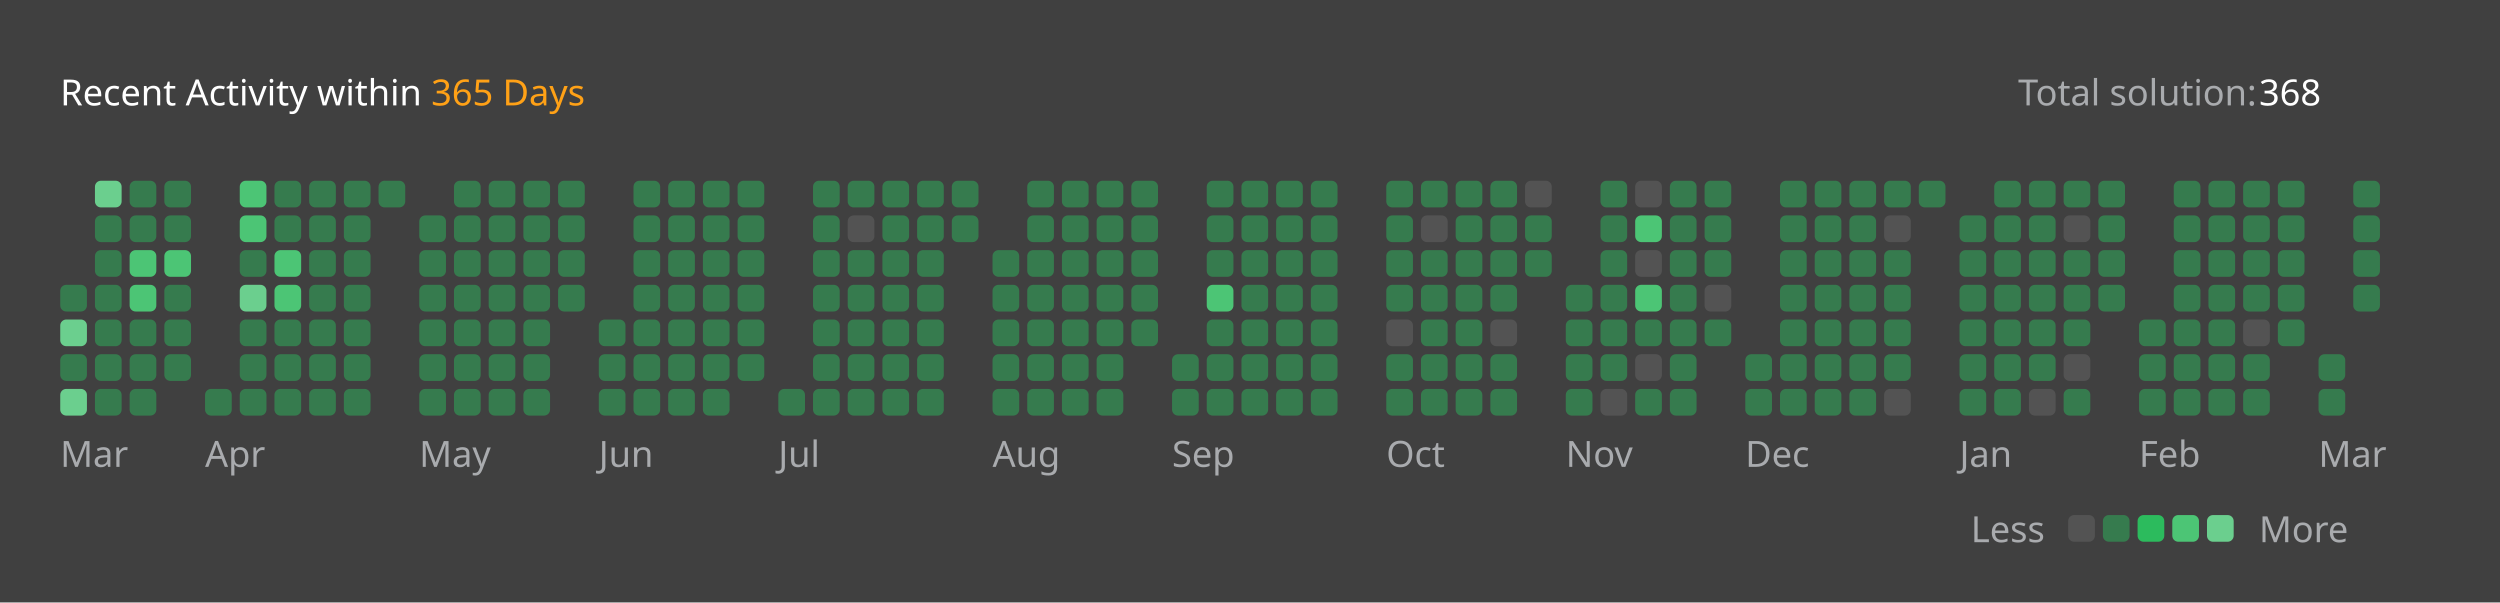
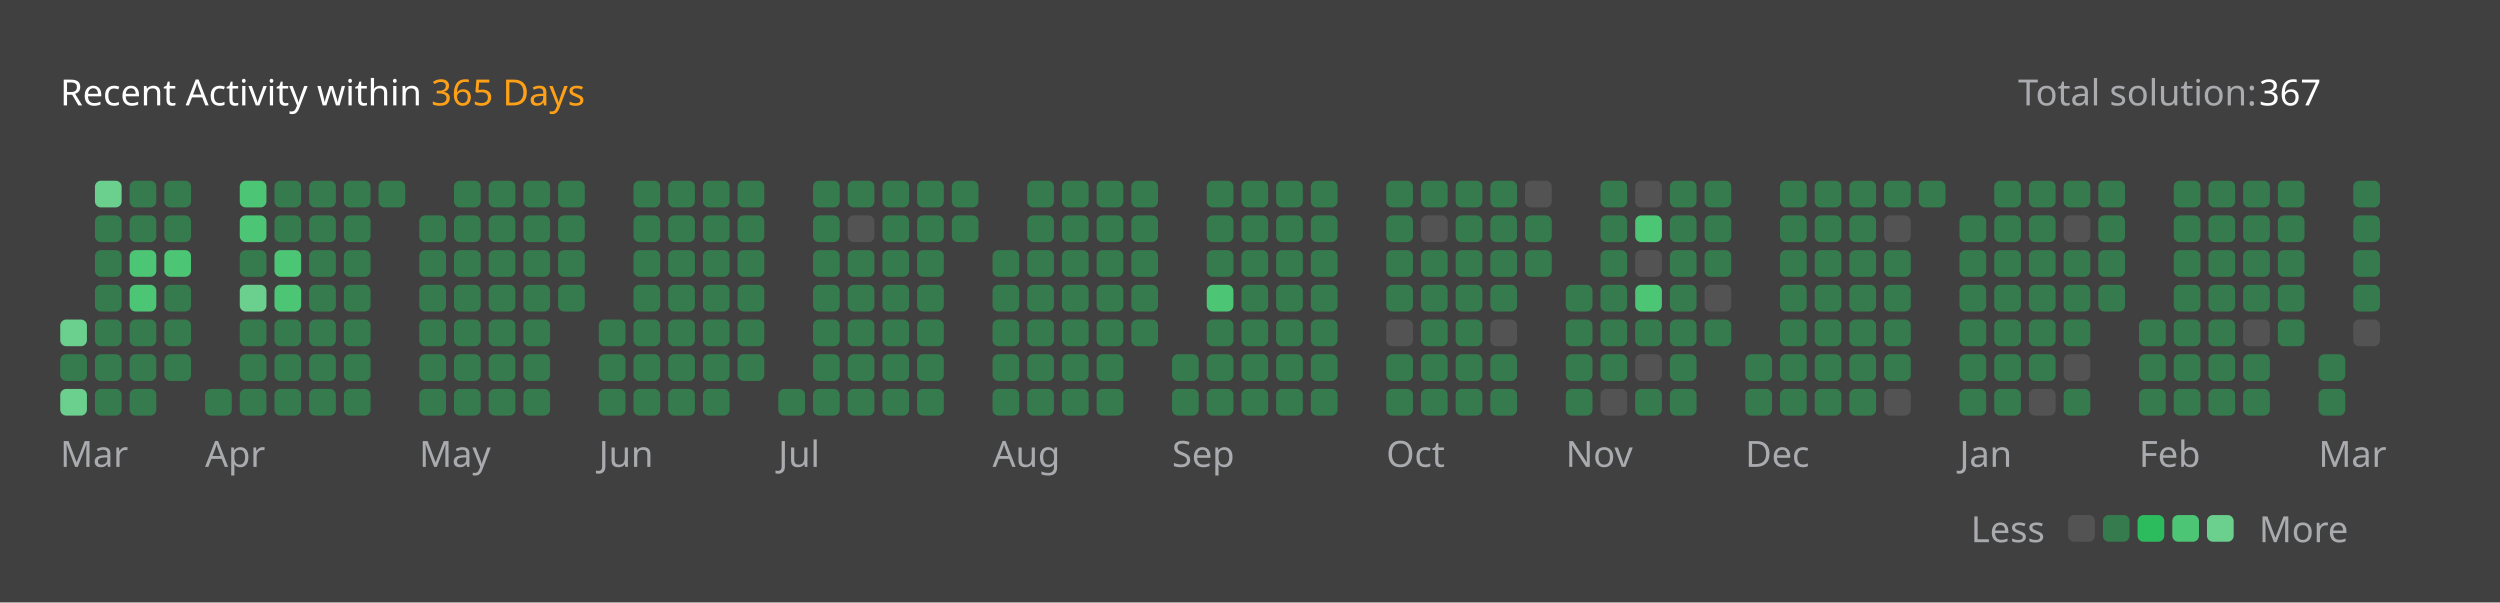
<svg xmlns="http://www.w3.org/2000/svg" version="1.1" height="200" width="830" viewBox="0 0 830 200">
  <style>*{font-family: "Segoe UI", Tahoma, Geneva, Verdana, sans-serif;}</style>
  <style>.title{font-weight: 500;font-size: 1rem;}</style>
  <style>.rotate-90{transform: rotate(-90deg);transform-origin: center;transform-box: fill-box;}</style>
  <style>.state{font-size: .75rem;}</style>
  <style>.light{color: #ffffff;fill: #ffffff;}</style>
  <style>.light-gray{color: #eff2f699;fill: #eff2f699;}</style>
  <style>.dark-gray{color: #ebebf54d;fill: #ebebf54d;}</style>
  <style>.gray{color: #747474;fill: #747474;}</style>
  <style>.orange{color: #ffa116;fill: #ffa116;}</style>
  <style>.background{color: #404040;fill: #404040;}</style>
  <style>.level-1-block{fill: #ffffff1a;}</style>
  <style>.level-2-block{fill: #2cb55d80;}</style>
  <style>.level-3-block{fill: #2cbb5dff;}</style>
  <style>.level-4-block{fill: #4cc575ff;}</style>
  <style>.level-5-block{fill: #6bcf8eff;}</style>
  <rect fill="#404040" x="0" y="0" width="830" height="200" rx="0.5rem" />
  <g text-anchor="start" text-decoration="1" class="title">
    <text x="20" y="35">
      <tspan class="light">Recent Activity within</tspan>
      <tspan class="orange">365 Days</tspan>
    </text>
  </g>
  <g class="state">
    <text x="670" y="35" class="light-gray"> Total solution: </text>
-     <text x="750" y="35" class="light"> 368 </text>
+     <text x="750" y="35" class="light"> 367 </text>
    <text x="678.88" y="180" class="light-gray" text-anchor="end">Less</text>
    <rect x="686.64" y="171" width="8.86" height="8.86" rx="2" ry="2" class="level-1-block" />
    <rect x="698.16" y="171" width="8.86" height="8.86" rx="2" ry="2" class="level-2-block" />
    <rect x="709.68" y="171" width="8.86" height="8.86" rx="2" ry="2" class="level-3-block" />
    <rect x="721.2" y="171" width="8.86" height="8.86" rx="2" ry="2" class="level-4-block" />
    <rect x="732.72" y="171" width="8.86" height="8.86" rx="2" ry="2" class="level-5-block" />
    <text x="750" y="180" class="light-gray">More</text>
  </g>
  <g x="20" y="60">
    <g x="20" y="60">
      <g x="20.0" y="60">
-         <rect x="20.0" y="94.56" width="8.86" height="8.86" rx="2" ry="2" class="level-2-block" />
        <rect x="20.0" y="106.08" width="8.86" height="8.86" rx="2" ry="2" class="level-5-block" />
        <rect x="20.0" y="117.6" width="8.86" height="8.86" rx="2" ry="2" class="level-2-block" />
        <rect x="20.0" y="129.12" width="8.86" height="8.86" rx="2" ry="2" class="level-5-block" />
      </g>
      <g x="31.52" y="60">
        <rect x="31.52" y="60.0" width="8.86" height="8.86" rx="2" ry="2" class="level-5-block" />
        <rect x="31.52" y="71.52" width="8.86" height="8.86" rx="2" ry="2" class="level-2-block" />
        <rect x="31.52" y="83.04" width="8.86" height="8.86" rx="2" ry="2" class="level-2-block" />
        <rect x="31.52" y="94.56" width="8.86" height="8.86" rx="2" ry="2" class="level-2-block" />
        <rect x="31.52" y="106.08" width="8.86" height="8.86" rx="2" ry="2" class="level-2-block" />
        <rect x="31.52" y="117.6" width="8.86" height="8.86" rx="2" ry="2" class="level-2-block" />
        <rect x="31.52" y="129.12" width="8.86" height="8.86" rx="2" ry="2" class="level-2-block" />
      </g>
      <g x="43.04" y="60">
        <rect x="43.04" y="60.0" width="8.86" height="8.86" rx="2" ry="2" class="level-2-block" />
        <rect x="43.04" y="71.52" width="8.86" height="8.86" rx="2" ry="2" class="level-2-block" />
        <rect x="43.04" y="83.04" width="8.86" height="8.86" rx="2" ry="2" class="level-4-block" />
        <rect x="43.04" y="94.56" width="8.86" height="8.86" rx="2" ry="2" class="level-4-block" />
        <rect x="43.04" y="106.08" width="8.86" height="8.86" rx="2" ry="2" class="level-2-block" />
        <rect x="43.04" y="117.6" width="8.86" height="8.86" rx="2" ry="2" class="level-2-block" />
        <rect x="43.04" y="129.12" width="8.86" height="8.86" rx="2" ry="2" class="level-2-block" />
      </g>
      <g x="54.56" y="60">
        <rect x="54.56" y="60.0" width="8.86" height="8.86" rx="2" ry="2" class="level-2-block" />
        <rect x="54.56" y="71.52" width="8.86" height="8.86" rx="2" ry="2" class="level-2-block" />
        <rect x="54.56" y="83.04" width="8.86" height="8.86" rx="2" ry="2" class="level-4-block" />
        <rect x="54.56" y="94.56" width="8.86" height="8.86" rx="2" ry="2" class="level-2-block" />
        <rect x="54.56" y="106.08" width="8.86" height="8.86" rx="2" ry="2" class="level-2-block" />
        <rect x="54.56" y="117.6" width="8.86" height="8.86" rx="2" ry="2" class="level-2-block" />
      </g>
      <text x="20.0" y="155" class="light-gray state">Mar</text>
    </g>
  </g>
  <g x="68.08" y="60">
    <g x="68.08" y="60">
      <g x="68.08" y="60">
        <rect x="68.08" y="129.12" width="8.86" height="8.86" rx="2" ry="2" class="level-2-block" />
      </g>
      <g x="79.6" y="60">
        <rect x="79.6" y="60.0" width="8.86" height="8.86" rx="2" ry="2" class="level-4-block" />
        <rect x="79.6" y="71.52" width="8.86" height="8.86" rx="2" ry="2" class="level-4-block" />
        <rect x="79.6" y="83.04" width="8.86" height="8.86" rx="2" ry="2" class="level-2-block" />
        <rect x="79.6" y="94.56" width="8.86" height="8.86" rx="2" ry="2" class="level-5-block" />
        <rect x="79.6" y="106.08" width="8.86" height="8.86" rx="2" ry="2" class="level-2-block" />
        <rect x="79.6" y="117.6" width="8.86" height="8.86" rx="2" ry="2" class="level-2-block" />
        <rect x="79.6" y="129.12" width="8.86" height="8.86" rx="2" ry="2" class="level-2-block" />
      </g>
      <g x="91.12" y="60">
        <rect x="91.12" y="60.0" width="8.86" height="8.86" rx="2" ry="2" class="level-2-block" />
        <rect x="91.12" y="71.52" width="8.86" height="8.86" rx="2" ry="2" class="level-2-block" />
        <rect x="91.12" y="83.04" width="8.86" height="8.86" rx="2" ry="2" class="level-4-block" />
        <rect x="91.12" y="94.56" width="8.86" height="8.86" rx="2" ry="2" class="level-4-block" />
        <rect x="91.12" y="106.08" width="8.86" height="8.86" rx="2" ry="2" class="level-2-block" />
        <rect x="91.12" y="117.6" width="8.86" height="8.86" rx="2" ry="2" class="level-2-block" />
        <rect x="91.12" y="129.12" width="8.86" height="8.86" rx="2" ry="2" class="level-2-block" />
      </g>
      <g x="102.64" y="60">
        <rect x="102.64" y="60.0" width="8.86" height="8.86" rx="2" ry="2" class="level-2-block" />
        <rect x="102.64" y="71.52" width="8.86" height="8.86" rx="2" ry="2" class="level-2-block" />
        <rect x="102.64" y="83.04" width="8.86" height="8.86" rx="2" ry="2" class="level-2-block" />
        <rect x="102.64" y="94.56" width="8.86" height="8.86" rx="2" ry="2" class="level-2-block" />
        <rect x="102.64" y="106.08" width="8.86" height="8.86" rx="2" ry="2" class="level-2-block" />
        <rect x="102.64" y="117.6" width="8.86" height="8.86" rx="2" ry="2" class="level-2-block" />
        <rect x="102.64" y="129.12" width="8.86" height="8.86" rx="2" ry="2" class="level-2-block" />
      </g>
      <g x="114.16" y="60">
        <rect x="114.16" y="60.0" width="8.86" height="8.86" rx="2" ry="2" class="level-2-block" />
        <rect x="114.16" y="71.52" width="8.86" height="8.86" rx="2" ry="2" class="level-2-block" />
        <rect x="114.16" y="83.04" width="8.86" height="8.86" rx="2" ry="2" class="level-2-block" />
        <rect x="114.16" y="94.56" width="8.86" height="8.86" rx="2" ry="2" class="level-2-block" />
        <rect x="114.16" y="106.08" width="8.86" height="8.86" rx="2" ry="2" class="level-2-block" />
        <rect x="114.16" y="117.6" width="8.86" height="8.86" rx="2" ry="2" class="level-2-block" />
        <rect x="114.16" y="129.12" width="8.86" height="8.86" rx="2" ry="2" class="level-2-block" />
      </g>
      <g x="125.68" y="60">
        <rect x="125.68" y="60.0" width="8.86" height="8.86" rx="2" ry="2" class="level-2-block" />
      </g>
      <text x="68.08" y="155" class="light-gray state">Apr</text>
    </g>
  </g>
  <g x="139.2" y="60">
    <g x="139.2" y="60">
      <g x="139.2" y="60">
        <rect x="139.2" y="71.52" width="8.86" height="8.86" rx="2" ry="2" class="level-2-block" />
        <rect x="139.2" y="83.04" width="8.86" height="8.86" rx="2" ry="2" class="level-2-block" />
        <rect x="139.2" y="94.56" width="8.86" height="8.86" rx="2" ry="2" class="level-2-block" />
        <rect x="139.2" y="106.08" width="8.86" height="8.86" rx="2" ry="2" class="level-2-block" />
        <rect x="139.2" y="117.6" width="8.86" height="8.86" rx="2" ry="2" class="level-2-block" />
        <rect x="139.2" y="129.12" width="8.86" height="8.86" rx="2" ry="2" class="level-2-block" />
      </g>
      <g x="150.72" y="60">
        <rect x="150.72" y="60.0" width="8.86" height="8.86" rx="2" ry="2" class="level-2-block" />
        <rect x="150.72" y="71.52" width="8.86" height="8.86" rx="2" ry="2" class="level-2-block" />
        <rect x="150.72" y="83.04" width="8.86" height="8.86" rx="2" ry="2" class="level-2-block" />
        <rect x="150.72" y="94.56" width="8.86" height="8.86" rx="2" ry="2" class="level-2-block" />
        <rect x="150.72" y="106.08" width="8.86" height="8.86" rx="2" ry="2" class="level-2-block" />
        <rect x="150.72" y="117.6" width="8.86" height="8.86" rx="2" ry="2" class="level-2-block" />
        <rect x="150.72" y="129.12" width="8.86" height="8.86" rx="2" ry="2" class="level-2-block" />
      </g>
      <g x="162.24" y="60">
        <rect x="162.24" y="60.0" width="8.86" height="8.86" rx="2" ry="2" class="level-2-block" />
        <rect x="162.24" y="71.52" width="8.86" height="8.86" rx="2" ry="2" class="level-2-block" />
        <rect x="162.24" y="83.04" width="8.86" height="8.86" rx="2" ry="2" class="level-2-block" />
        <rect x="162.24" y="94.56" width="8.86" height="8.86" rx="2" ry="2" class="level-2-block" />
        <rect x="162.24" y="106.08" width="8.86" height="8.86" rx="2" ry="2" class="level-2-block" />
        <rect x="162.24" y="117.6" width="8.86" height="8.86" rx="2" ry="2" class="level-2-block" />
        <rect x="162.24" y="129.12" width="8.86" height="8.86" rx="2" ry="2" class="level-2-block" />
      </g>
      <g x="173.76" y="60">
        <rect x="173.76" y="60.0" width="8.86" height="8.86" rx="2" ry="2" class="level-2-block" />
        <rect x="173.76" y="71.52" width="8.86" height="8.86" rx="2" ry="2" class="level-2-block" />
        <rect x="173.76" y="83.04" width="8.86" height="8.86" rx="2" ry="2" class="level-2-block" />
        <rect x="173.76" y="94.56" width="8.86" height="8.86" rx="2" ry="2" class="level-2-block" />
        <rect x="173.76" y="106.08" width="8.86" height="8.86" rx="2" ry="2" class="level-2-block" />
        <rect x="173.76" y="117.6" width="8.86" height="8.86" rx="2" ry="2" class="level-2-block" />
        <rect x="173.76" y="129.12" width="8.86" height="8.86" rx="2" ry="2" class="level-2-block" />
      </g>
      <g x="185.28" y="60">
        <rect x="185.28" y="60.0" width="8.86" height="8.86" rx="2" ry="2" class="level-2-block" />
        <rect x="185.28" y="71.52" width="8.86" height="8.86" rx="2" ry="2" class="level-2-block" />
        <rect x="185.28" y="83.04" width="8.86" height="8.86" rx="2" ry="2" class="level-2-block" />
        <rect x="185.28" y="94.56" width="8.86" height="8.86" rx="2" ry="2" class="level-2-block" />
      </g>
      <text x="139.2" y="155" class="light-gray state">May</text>
    </g>
  </g>
  <g x="198.8" y="60">
    <g x="198.8" y="60">
      <g x="198.8" y="60">
        <rect x="198.8" y="106.08" width="8.86" height="8.86" rx="2" ry="2" class="level-2-block" />
        <rect x="198.8" y="117.6" width="8.86" height="8.86" rx="2" ry="2" class="level-2-block" />
        <rect x="198.8" y="129.12" width="8.86" height="8.86" rx="2" ry="2" class="level-2-block" />
      </g>
      <g x="210.32" y="60">
        <rect x="210.32" y="60.0" width="8.86" height="8.86" rx="2" ry="2" class="level-2-block" />
        <rect x="210.32" y="71.52" width="8.86" height="8.86" rx="2" ry="2" class="level-2-block" />
        <rect x="210.32" y="83.04" width="8.86" height="8.86" rx="2" ry="2" class="level-2-block" />
        <rect x="210.32" y="94.56" width="8.86" height="8.86" rx="2" ry="2" class="level-2-block" />
        <rect x="210.32" y="106.08" width="8.86" height="8.86" rx="2" ry="2" class="level-2-block" />
        <rect x="210.32" y="117.6" width="8.86" height="8.86" rx="2" ry="2" class="level-2-block" />
        <rect x="210.32" y="129.12" width="8.86" height="8.86" rx="2" ry="2" class="level-2-block" />
      </g>
      <g x="221.84" y="60">
        <rect x="221.84" y="60.0" width="8.86" height="8.86" rx="2" ry="2" class="level-2-block" />
        <rect x="221.84" y="71.52" width="8.86" height="8.86" rx="2" ry="2" class="level-2-block" />
        <rect x="221.84" y="83.04" width="8.86" height="8.86" rx="2" ry="2" class="level-2-block" />
        <rect x="221.84" y="94.56" width="8.86" height="8.86" rx="2" ry="2" class="level-2-block" />
        <rect x="221.84" y="106.08" width="8.86" height="8.86" rx="2" ry="2" class="level-2-block" />
        <rect x="221.84" y="117.6" width="8.86" height="8.86" rx="2" ry="2" class="level-2-block" />
        <rect x="221.84" y="129.12" width="8.86" height="8.86" rx="2" ry="2" class="level-2-block" />
      </g>
      <g x="233.36" y="60">
        <rect x="233.36" y="60.0" width="8.86" height="8.86" rx="2" ry="2" class="level-2-block" />
        <rect x="233.36" y="71.52" width="8.86" height="8.86" rx="2" ry="2" class="level-2-block" />
        <rect x="233.36" y="83.04" width="8.86" height="8.86" rx="2" ry="2" class="level-2-block" />
        <rect x="233.36" y="94.56" width="8.86" height="8.86" rx="2" ry="2" class="level-2-block" />
        <rect x="233.36" y="106.08" width="8.86" height="8.86" rx="2" ry="2" class="level-2-block" />
        <rect x="233.36" y="117.6" width="8.86" height="8.86" rx="2" ry="2" class="level-2-block" />
        <rect x="233.36" y="129.12" width="8.86" height="8.86" rx="2" ry="2" class="level-2-block" />
      </g>
      <g x="244.88" y="60">
        <rect x="244.88" y="60.0" width="8.86" height="8.86" rx="2" ry="2" class="level-2-block" />
        <rect x="244.88" y="71.52" width="8.86" height="8.86" rx="2" ry="2" class="level-2-block" />
        <rect x="244.88" y="83.04" width="8.86" height="8.86" rx="2" ry="2" class="level-2-block" />
        <rect x="244.88" y="94.56" width="8.86" height="8.86" rx="2" ry="2" class="level-2-block" />
        <rect x="244.88" y="106.08" width="8.86" height="8.86" rx="2" ry="2" class="level-2-block" />
        <rect x="244.88" y="117.6" width="8.86" height="8.86" rx="2" ry="2" class="level-2-block" />
      </g>
      <text x="198.8" y="155" class="light-gray state">Jun</text>
    </g>
  </g>
  <g x="258.4" y="60">
    <g x="258.4" y="60">
      <g x="258.4" y="60">
        <rect x="258.4" y="129.12" width="8.86" height="8.86" rx="2" ry="2" class="level-2-block" />
      </g>
      <g x="269.92" y="60">
        <rect x="269.92" y="60.0" width="8.86" height="8.86" rx="2" ry="2" class="level-2-block" />
        <rect x="269.92" y="71.52" width="8.86" height="8.86" rx="2" ry="2" class="level-2-block" />
        <rect x="269.92" y="83.04" width="8.86" height="8.86" rx="2" ry="2" class="level-2-block" />
        <rect x="269.92" y="94.56" width="8.86" height="8.86" rx="2" ry="2" class="level-2-block" />
        <rect x="269.92" y="106.08" width="8.86" height="8.86" rx="2" ry="2" class="level-2-block" />
        <rect x="269.92" y="117.6" width="8.86" height="8.86" rx="2" ry="2" class="level-2-block" />
        <rect x="269.92" y="129.12" width="8.86" height="8.86" rx="2" ry="2" class="level-2-block" />
      </g>
      <g x="281.44" y="60">
        <rect x="281.44" y="60.0" width="8.86" height="8.86" rx="2" ry="2" class="level-2-block" />
        <rect x="281.44" y="71.52" width="8.86" height="8.86" rx="2" ry="2" class="level-1-block" />
        <rect x="281.44" y="83.04" width="8.86" height="8.86" rx="2" ry="2" class="level-2-block" />
        <rect x="281.44" y="94.56" width="8.86" height="8.86" rx="2" ry="2" class="level-2-block" />
        <rect x="281.44" y="106.08" width="8.86" height="8.86" rx="2" ry="2" class="level-2-block" />
        <rect x="281.44" y="117.6" width="8.86" height="8.86" rx="2" ry="2" class="level-2-block" />
        <rect x="281.44" y="129.12" width="8.86" height="8.86" rx="2" ry="2" class="level-2-block" />
      </g>
      <g x="292.96" y="60">
        <rect x="292.96" y="60.0" width="8.86" height="8.86" rx="2" ry="2" class="level-2-block" />
        <rect x="292.96" y="71.52" width="8.86" height="8.86" rx="2" ry="2" class="level-2-block" />
        <rect x="292.96" y="83.04" width="8.86" height="8.86" rx="2" ry="2" class="level-2-block" />
        <rect x="292.96" y="94.56" width="8.86" height="8.86" rx="2" ry="2" class="level-2-block" />
        <rect x="292.96" y="106.08" width="8.86" height="8.86" rx="2" ry="2" class="level-2-block" />
        <rect x="292.96" y="117.6" width="8.86" height="8.86" rx="2" ry="2" class="level-2-block" />
        <rect x="292.96" y="129.12" width="8.86" height="8.86" rx="2" ry="2" class="level-2-block" />
      </g>
      <g x="304.48" y="60">
        <rect x="304.48" y="60.0" width="8.86" height="8.86" rx="2" ry="2" class="level-2-block" />
        <rect x="304.48" y="71.52" width="8.86" height="8.86" rx="2" ry="2" class="level-2-block" />
        <rect x="304.48" y="83.04" width="8.86" height="8.86" rx="2" ry="2" class="level-2-block" />
        <rect x="304.48" y="94.56" width="8.86" height="8.86" rx="2" ry="2" class="level-2-block" />
        <rect x="304.48" y="106.08" width="8.86" height="8.86" rx="2" ry="2" class="level-2-block" />
        <rect x="304.48" y="117.6" width="8.86" height="8.86" rx="2" ry="2" class="level-2-block" />
        <rect x="304.48" y="129.12" width="8.86" height="8.86" rx="2" ry="2" class="level-2-block" />
      </g>
      <g x="316.0" y="60">
        <rect x="316.0" y="60.0" width="8.86" height="8.86" rx="2" ry="2" class="level-2-block" />
        <rect x="316.0" y="71.52" width="8.86" height="8.86" rx="2" ry="2" class="level-2-block" />
      </g>
      <text x="258.4" y="155" class="light-gray state">Jul</text>
    </g>
  </g>
  <g x="329.52" y="60">
    <g x="329.52" y="60">
      <g x="329.52" y="60">
        <rect x="329.52" y="83.04" width="8.86" height="8.86" rx="2" ry="2" class="level-2-block" />
        <rect x="329.52" y="94.56" width="8.86" height="8.86" rx="2" ry="2" class="level-2-block" />
        <rect x="329.52" y="106.08" width="8.86" height="8.86" rx="2" ry="2" class="level-2-block" />
        <rect x="329.52" y="117.6" width="8.86" height="8.86" rx="2" ry="2" class="level-2-block" />
        <rect x="329.52" y="129.12" width="8.86" height="8.86" rx="2" ry="2" class="level-2-block" />
      </g>
      <g x="341.04" y="60">
        <rect x="341.04" y="60.0" width="8.86" height="8.86" rx="2" ry="2" class="level-2-block" />
        <rect x="341.04" y="71.52" width="8.86" height="8.86" rx="2" ry="2" class="level-2-block" />
        <rect x="341.04" y="83.04" width="8.86" height="8.86" rx="2" ry="2" class="level-2-block" />
        <rect x="341.04" y="94.56" width="8.86" height="8.86" rx="2" ry="2" class="level-2-block" />
        <rect x="341.04" y="106.08" width="8.86" height="8.86" rx="2" ry="2" class="level-2-block" />
        <rect x="341.04" y="117.6" width="8.86" height="8.86" rx="2" ry="2" class="level-2-block" />
        <rect x="341.04" y="129.12" width="8.86" height="8.86" rx="2" ry="2" class="level-2-block" />
      </g>
      <g x="352.56" y="60">
        <rect x="352.56" y="60.0" width="8.86" height="8.86" rx="2" ry="2" class="level-2-block" />
        <rect x="352.56" y="71.52" width="8.86" height="8.86" rx="2" ry="2" class="level-2-block" />
        <rect x="352.56" y="83.04" width="8.86" height="8.86" rx="2" ry="2" class="level-2-block" />
        <rect x="352.56" y="94.56" width="8.86" height="8.86" rx="2" ry="2" class="level-2-block" />
        <rect x="352.56" y="106.08" width="8.86" height="8.86" rx="2" ry="2" class="level-2-block" />
        <rect x="352.56" y="117.6" width="8.86" height="8.86" rx="2" ry="2" class="level-2-block" />
        <rect x="352.56" y="129.12" width="8.86" height="8.86" rx="2" ry="2" class="level-2-block" />
      </g>
      <g x="364.08" y="60">
        <rect x="364.08" y="60.0" width="8.86" height="8.86" rx="2" ry="2" class="level-2-block" />
        <rect x="364.08" y="71.52" width="8.86" height="8.86" rx="2" ry="2" class="level-2-block" />
        <rect x="364.08" y="83.04" width="8.86" height="8.86" rx="2" ry="2" class="level-2-block" />
        <rect x="364.08" y="94.56" width="8.86" height="8.86" rx="2" ry="2" class="level-2-block" />
        <rect x="364.08" y="106.08" width="8.86" height="8.86" rx="2" ry="2" class="level-2-block" />
        <rect x="364.08" y="117.6" width="8.86" height="8.86" rx="2" ry="2" class="level-2-block" />
        <rect x="364.08" y="129.12" width="8.86" height="8.86" rx="2" ry="2" class="level-2-block" />
      </g>
      <g x="375.6" y="60">
        <rect x="375.6" y="60.0" width="8.86" height="8.86" rx="2" ry="2" class="level-2-block" />
        <rect x="375.6" y="71.52" width="8.86" height="8.86" rx="2" ry="2" class="level-2-block" />
        <rect x="375.6" y="83.04" width="8.86" height="8.86" rx="2" ry="2" class="level-2-block" />
        <rect x="375.6" y="94.56" width="8.86" height="8.86" rx="2" ry="2" class="level-2-block" />
        <rect x="375.6" y="106.08" width="8.86" height="8.86" rx="2" ry="2" class="level-2-block" />
      </g>
      <text x="329.52" y="155" class="light-gray state">Aug</text>
    </g>
  </g>
  <g x="389.12" y="60">
    <g x="389.12" y="60">
      <g x="389.12" y="60">
        <rect x="389.12" y="117.6" width="8.86" height="8.86" rx="2" ry="2" class="level-2-block" />
        <rect x="389.12" y="129.12" width="8.86" height="8.86" rx="2" ry="2" class="level-2-block" />
      </g>
      <g x="400.64" y="60">
        <rect x="400.64" y="60.0" width="8.86" height="8.86" rx="2" ry="2" class="level-2-block" />
        <rect x="400.64" y="71.52" width="8.86" height="8.86" rx="2" ry="2" class="level-2-block" />
        <rect x="400.64" y="83.04" width="8.86" height="8.86" rx="2" ry="2" class="level-2-block" />
        <rect x="400.64" y="94.56" width="8.86" height="8.86" rx="2" ry="2" class="level-4-block" />
        <rect x="400.64" y="106.08" width="8.86" height="8.86" rx="2" ry="2" class="level-2-block" />
        <rect x="400.64" y="117.6" width="8.86" height="8.86" rx="2" ry="2" class="level-2-block" />
        <rect x="400.64" y="129.12" width="8.86" height="8.86" rx="2" ry="2" class="level-2-block" />
      </g>
      <g x="412.16" y="60">
        <rect x="412.16" y="60.0" width="8.86" height="8.86" rx="2" ry="2" class="level-2-block" />
        <rect x="412.16" y="71.52" width="8.86" height="8.86" rx="2" ry="2" class="level-2-block" />
        <rect x="412.16" y="83.04" width="8.86" height="8.86" rx="2" ry="2" class="level-2-block" />
        <rect x="412.16" y="94.56" width="8.86" height="8.86" rx="2" ry="2" class="level-2-block" />
        <rect x="412.16" y="106.08" width="8.86" height="8.86" rx="2" ry="2" class="level-2-block" />
        <rect x="412.16" y="117.6" width="8.86" height="8.86" rx="2" ry="2" class="level-2-block" />
        <rect x="412.16" y="129.12" width="8.86" height="8.86" rx="2" ry="2" class="level-2-block" />
      </g>
      <g x="423.68" y="60">
        <rect x="423.68" y="60.0" width="8.86" height="8.86" rx="2" ry="2" class="level-2-block" />
        <rect x="423.68" y="71.52" width="8.86" height="8.86" rx="2" ry="2" class="level-2-block" />
        <rect x="423.68" y="83.04" width="8.86" height="8.86" rx="2" ry="2" class="level-2-block" />
        <rect x="423.68" y="94.56" width="8.86" height="8.86" rx="2" ry="2" class="level-2-block" />
        <rect x="423.68" y="106.08" width="8.86" height="8.86" rx="2" ry="2" class="level-2-block" />
        <rect x="423.68" y="117.6" width="8.86" height="8.86" rx="2" ry="2" class="level-2-block" />
        <rect x="423.68" y="129.12" width="8.86" height="8.86" rx="2" ry="2" class="level-2-block" />
      </g>
      <g x="435.2" y="60">
        <rect x="435.2" y="60.0" width="8.86" height="8.86" rx="2" ry="2" class="level-2-block" />
        <rect x="435.2" y="71.52" width="8.86" height="8.86" rx="2" ry="2" class="level-2-block" />
        <rect x="435.2" y="83.04" width="8.86" height="8.86" rx="2" ry="2" class="level-2-block" />
        <rect x="435.2" y="94.56" width="8.86" height="8.86" rx="2" ry="2" class="level-2-block" />
        <rect x="435.2" y="106.08" width="8.86" height="8.86" rx="2" ry="2" class="level-2-block" />
        <rect x="435.2" y="117.6" width="8.86" height="8.86" rx="2" ry="2" class="level-2-block" />
        <rect x="435.2" y="129.12" width="8.86" height="8.86" rx="2" ry="2" class="level-2-block" />
      </g>
      <text x="389.12" y="155" class="light-gray state">Sep</text>
    </g>
  </g>
  <g x="460.24" y="60">
    <g x="460.24" y="60">
      <g x="460.24" y="60">
        <rect x="460.24" y="60.0" width="8.86" height="8.86" rx="2" ry="2" class="level-2-block" />
        <rect x="460.24" y="71.52" width="8.86" height="8.86" rx="2" ry="2" class="level-2-block" />
        <rect x="460.24" y="83.04" width="8.86" height="8.86" rx="2" ry="2" class="level-2-block" />
        <rect x="460.24" y="94.56" width="8.86" height="8.86" rx="2" ry="2" class="level-2-block" />
        <rect x="460.24" y="106.08" width="8.86" height="8.86" rx="2" ry="2" class="level-1-block" />
        <rect x="460.24" y="117.6" width="8.86" height="8.86" rx="2" ry="2" class="level-2-block" />
        <rect x="460.24" y="129.12" width="8.86" height="8.86" rx="2" ry="2" class="level-2-block" />
      </g>
      <g x="471.76" y="60">
        <rect x="471.76" y="60.0" width="8.86" height="8.86" rx="2" ry="2" class="level-2-block" />
        <rect x="471.76" y="71.52" width="8.86" height="8.86" rx="2" ry="2" class="level-1-block" />
        <rect x="471.76" y="83.04" width="8.86" height="8.86" rx="2" ry="2" class="level-2-block" />
        <rect x="471.76" y="94.56" width="8.86" height="8.86" rx="2" ry="2" class="level-2-block" />
        <rect x="471.76" y="106.08" width="8.86" height="8.86" rx="2" ry="2" class="level-2-block" />
        <rect x="471.76" y="117.6" width="8.86" height="8.86" rx="2" ry="2" class="level-2-block" />
        <rect x="471.76" y="129.12" width="8.86" height="8.86" rx="2" ry="2" class="level-2-block" />
      </g>
      <g x="483.28" y="60">
        <rect x="483.28" y="60.0" width="8.86" height="8.86" rx="2" ry="2" class="level-2-block" />
        <rect x="483.28" y="71.52" width="8.86" height="8.86" rx="2" ry="2" class="level-2-block" />
        <rect x="483.28" y="83.04" width="8.86" height="8.86" rx="2" ry="2" class="level-2-block" />
        <rect x="483.28" y="94.56" width="8.86" height="8.86" rx="2" ry="2" class="level-2-block" />
        <rect x="483.28" y="106.08" width="8.86" height="8.86" rx="2" ry="2" class="level-2-block" />
        <rect x="483.28" y="117.6" width="8.86" height="8.86" rx="2" ry="2" class="level-2-block" />
        <rect x="483.28" y="129.12" width="8.86" height="8.86" rx="2" ry="2" class="level-2-block" />
      </g>
      <g x="494.8" y="60">
        <rect x="494.8" y="60.0" width="8.86" height="8.86" rx="2" ry="2" class="level-2-block" />
        <rect x="494.8" y="71.52" width="8.86" height="8.86" rx="2" ry="2" class="level-2-block" />
        <rect x="494.8" y="83.04" width="8.86" height="8.86" rx="2" ry="2" class="level-2-block" />
        <rect x="494.8" y="94.56" width="8.86" height="8.86" rx="2" ry="2" class="level-2-block" />
        <rect x="494.8" y="106.08" width="8.86" height="8.86" rx="2" ry="2" class="level-1-block" />
        <rect x="494.8" y="117.6" width="8.86" height="8.86" rx="2" ry="2" class="level-2-block" />
        <rect x="494.8" y="129.12" width="8.86" height="8.86" rx="2" ry="2" class="level-2-block" />
      </g>
      <g x="506.32" y="60">
        <rect x="506.32" y="60.0" width="8.86" height="8.86" rx="2" ry="2" class="level-1-block" />
        <rect x="506.32" y="71.52" width="8.86" height="8.86" rx="2" ry="2" class="level-2-block" />
        <rect x="506.32" y="83.04" width="8.86" height="8.86" rx="2" ry="2" class="level-2-block" />
      </g>
      <text x="460.24" y="155" class="light-gray state">Oct</text>
    </g>
  </g>
  <g x="519.84" y="60">
    <g x="519.84" y="60">
      <g x="519.84" y="60">
        <rect x="519.84" y="94.56" width="8.86" height="8.86" rx="2" ry="2" class="level-2-block" />
        <rect x="519.84" y="106.08" width="8.86" height="8.86" rx="2" ry="2" class="level-2-block" />
        <rect x="519.84" y="117.6" width="8.86" height="8.86" rx="2" ry="2" class="level-2-block" />
        <rect x="519.84" y="129.12" width="8.86" height="8.86" rx="2" ry="2" class="level-2-block" />
      </g>
      <g x="531.36" y="60">
        <rect x="531.36" y="60.0" width="8.86" height="8.86" rx="2" ry="2" class="level-2-block" />
        <rect x="531.36" y="71.52" width="8.86" height="8.86" rx="2" ry="2" class="level-2-block" />
        <rect x="531.36" y="83.04" width="8.86" height="8.86" rx="2" ry="2" class="level-2-block" />
        <rect x="531.36" y="94.56" width="8.86" height="8.86" rx="2" ry="2" class="level-2-block" />
        <rect x="531.36" y="106.08" width="8.86" height="8.86" rx="2" ry="2" class="level-2-block" />
        <rect x="531.36" y="117.6" width="8.86" height="8.86" rx="2" ry="2" class="level-2-block" />
        <rect x="531.36" y="129.12" width="8.86" height="8.86" rx="2" ry="2" class="level-1-block" />
      </g>
      <g x="542.88" y="60">
        <rect x="542.88" y="60.0" width="8.86" height="8.86" rx="2" ry="2" class="level-1-block" />
        <rect x="542.88" y="71.52" width="8.86" height="8.86" rx="2" ry="2" class="level-4-block" />
        <rect x="542.88" y="83.04" width="8.86" height="8.86" rx="2" ry="2" class="level-1-block" />
        <rect x="542.88" y="94.56" width="8.86" height="8.86" rx="2" ry="2" class="level-4-block" />
        <rect x="542.88" y="106.08" width="8.86" height="8.86" rx="2" ry="2" class="level-2-block" />
        <rect x="542.88" y="117.6" width="8.86" height="8.86" rx="2" ry="2" class="level-1-block" />
        <rect x="542.88" y="129.12" width="8.86" height="8.86" rx="2" ry="2" class="level-2-block" />
      </g>
      <g x="554.4" y="60">
        <rect x="554.4" y="60.0" width="8.86" height="8.86" rx="2" ry="2" class="level-2-block" />
        <rect x="554.4" y="71.52" width="8.86" height="8.86" rx="2" ry="2" class="level-2-block" />
        <rect x="554.4" y="83.04" width="8.86" height="8.86" rx="2" ry="2" class="level-2-block" />
        <rect x="554.4" y="94.56" width="8.86" height="8.86" rx="2" ry="2" class="level-2-block" />
        <rect x="554.4" y="106.08" width="8.86" height="8.86" rx="2" ry="2" class="level-2-block" />
        <rect x="554.4" y="117.6" width="8.86" height="8.86" rx="2" ry="2" class="level-2-block" />
        <rect x="554.4" y="129.12" width="8.86" height="8.86" rx="2" ry="2" class="level-2-block" />
      </g>
      <g x="565.92" y="60">
        <rect x="565.92" y="60.0" width="8.86" height="8.86" rx="2" ry="2" class="level-2-block" />
        <rect x="565.92" y="71.52" width="8.86" height="8.86" rx="2" ry="2" class="level-2-block" />
        <rect x="565.92" y="83.04" width="8.86" height="8.86" rx="2" ry="2" class="level-2-block" />
        <rect x="565.92" y="94.56" width="8.86" height="8.86" rx="2" ry="2" class="level-1-block" />
        <rect x="565.92" y="106.08" width="8.86" height="8.86" rx="2" ry="2" class="level-2-block" />
      </g>
      <text x="519.84" y="155" class="light-gray state">Nov</text>
    </g>
  </g>
  <g x="579.44" y="60">
    <g x="579.44" y="60">
      <g x="579.44" y="60">
        <rect x="579.44" y="117.6" width="8.86" height="8.86" rx="2" ry="2" class="level-2-block" />
        <rect x="579.44" y="129.12" width="8.86" height="8.86" rx="2" ry="2" class="level-2-block" />
      </g>
      <g x="590.96" y="60">
        <rect x="590.96" y="60.0" width="8.86" height="8.86" rx="2" ry="2" class="level-2-block" />
        <rect x="590.96" y="71.52" width="8.86" height="8.86" rx="2" ry="2" class="level-2-block" />
        <rect x="590.96" y="83.04" width="8.86" height="8.86" rx="2" ry="2" class="level-2-block" />
        <rect x="590.96" y="94.56" width="8.86" height="8.86" rx="2" ry="2" class="level-2-block" />
        <rect x="590.96" y="106.08" width="8.86" height="8.86" rx="2" ry="2" class="level-2-block" />
        <rect x="590.96" y="117.6" width="8.86" height="8.86" rx="2" ry="2" class="level-2-block" />
        <rect x="590.96" y="129.12" width="8.86" height="8.86" rx="2" ry="2" class="level-2-block" />
      </g>
      <g x="602.48" y="60">
        <rect x="602.48" y="60.0" width="8.86" height="8.86" rx="2" ry="2" class="level-2-block" />
        <rect x="602.48" y="71.52" width="8.86" height="8.86" rx="2" ry="2" class="level-2-block" />
        <rect x="602.48" y="83.04" width="8.86" height="8.86" rx="2" ry="2" class="level-2-block" />
        <rect x="602.48" y="94.56" width="8.86" height="8.86" rx="2" ry="2" class="level-2-block" />
        <rect x="602.48" y="106.08" width="8.86" height="8.86" rx="2" ry="2" class="level-2-block" />
        <rect x="602.48" y="117.6" width="8.86" height="8.86" rx="2" ry="2" class="level-2-block" />
        <rect x="602.48" y="129.12" width="8.86" height="8.86" rx="2" ry="2" class="level-2-block" />
      </g>
      <g x="614.0" y="60">
        <rect x="614.0" y="60.0" width="8.86" height="8.86" rx="2" ry="2" class="level-2-block" />
        <rect x="614.0" y="71.52" width="8.86" height="8.86" rx="2" ry="2" class="level-2-block" />
        <rect x="614.0" y="83.04" width="8.86" height="8.86" rx="2" ry="2" class="level-2-block" />
        <rect x="614.0" y="94.56" width="8.86" height="8.86" rx="2" ry="2" class="level-2-block" />
        <rect x="614.0" y="106.08" width="8.86" height="8.86" rx="2" ry="2" class="level-2-block" />
        <rect x="614.0" y="117.6" width="8.86" height="8.86" rx="2" ry="2" class="level-2-block" />
        <rect x="614.0" y="129.12" width="8.86" height="8.86" rx="2" ry="2" class="level-2-block" />
      </g>
      <g x="625.52" y="60">
        <rect x="625.52" y="60.0" width="8.86" height="8.86" rx="2" ry="2" class="level-2-block" />
        <rect x="625.52" y="71.52" width="8.86" height="8.86" rx="2" ry="2" class="level-1-block" />
        <rect x="625.52" y="83.04" width="8.86" height="8.86" rx="2" ry="2" class="level-2-block" />
        <rect x="625.52" y="94.56" width="8.86" height="8.86" rx="2" ry="2" class="level-2-block" />
        <rect x="625.52" y="106.08" width="8.86" height="8.86" rx="2" ry="2" class="level-2-block" />
        <rect x="625.52" y="117.6" width="8.86" height="8.86" rx="2" ry="2" class="level-2-block" />
        <rect x="625.52" y="129.12" width="8.86" height="8.86" rx="2" ry="2" class="level-1-block" />
      </g>
      <g x="637.04" y="60">
        <rect x="637.04" y="60.0" width="8.86" height="8.86" rx="2" ry="2" class="level-2-block" />
      </g>
      <text x="579.44" y="155" class="light-gray state">Dec</text>
    </g>
  </g>
  <g x="650.56" y="60">
    <g x="650.56" y="60">
      <g x="650.56" y="60">
        <rect x="650.56" y="71.52" width="8.86" height="8.86" rx="2" ry="2" class="level-2-block" />
        <rect x="650.56" y="83.04" width="8.86" height="8.86" rx="2" ry="2" class="level-2-block" />
        <rect x="650.56" y="94.56" width="8.86" height="8.86" rx="2" ry="2" class="level-2-block" />
        <rect x="650.56" y="106.08" width="8.86" height="8.86" rx="2" ry="2" class="level-2-block" />
        <rect x="650.56" y="117.6" width="8.86" height="8.86" rx="2" ry="2" class="level-2-block" />
        <rect x="650.56" y="129.12" width="8.86" height="8.86" rx="2" ry="2" class="level-2-block" />
      </g>
      <g x="662.08" y="60">
        <rect x="662.08" y="60.0" width="8.86" height="8.86" rx="2" ry="2" class="level-2-block" />
        <rect x="662.08" y="71.52" width="8.86" height="8.86" rx="2" ry="2" class="level-2-block" />
        <rect x="662.08" y="83.04" width="8.86" height="8.86" rx="2" ry="2" class="level-2-block" />
        <rect x="662.08" y="94.56" width="8.86" height="8.86" rx="2" ry="2" class="level-2-block" />
        <rect x="662.08" y="106.08" width="8.86" height="8.86" rx="2" ry="2" class="level-2-block" />
        <rect x="662.08" y="117.6" width="8.86" height="8.86" rx="2" ry="2" class="level-2-block" />
        <rect x="662.08" y="129.12" width="8.86" height="8.86" rx="2" ry="2" class="level-2-block" />
      </g>
      <g x="673.6" y="60">
        <rect x="673.6" y="60.0" width="8.86" height="8.86" rx="2" ry="2" class="level-2-block" />
        <rect x="673.6" y="71.52" width="8.86" height="8.86" rx="2" ry="2" class="level-2-block" />
        <rect x="673.6" y="83.04" width="8.86" height="8.86" rx="2" ry="2" class="level-2-block" />
        <rect x="673.6" y="94.56" width="8.86" height="8.86" rx="2" ry="2" class="level-2-block" />
        <rect x="673.6" y="106.08" width="8.86" height="8.86" rx="2" ry="2" class="level-2-block" />
        <rect x="673.6" y="117.6" width="8.86" height="8.86" rx="2" ry="2" class="level-2-block" />
        <rect x="673.6" y="129.12" width="8.86" height="8.86" rx="2" ry="2" class="level-1-block" />
      </g>
      <g x="685.12" y="60">
        <rect x="685.12" y="60.0" width="8.86" height="8.86" rx="2" ry="2" class="level-2-block" />
        <rect x="685.12" y="71.52" width="8.86" height="8.86" rx="2" ry="2" class="level-1-block" />
        <rect x="685.12" y="83.04" width="8.86" height="8.86" rx="2" ry="2" class="level-2-block" />
        <rect x="685.12" y="94.56" width="8.86" height="8.86" rx="2" ry="2" class="level-2-block" />
        <rect x="685.12" y="106.08" width="8.86" height="8.86" rx="2" ry="2" class="level-2-block" />
        <rect x="685.12" y="117.6" width="8.86" height="8.86" rx="2" ry="2" class="level-1-block" />
        <rect x="685.12" y="129.12" width="8.86" height="8.86" rx="2" ry="2" class="level-2-block" />
      </g>
      <g x="696.64" y="60">
        <rect x="696.64" y="60.0" width="8.86" height="8.86" rx="2" ry="2" class="level-2-block" />
        <rect x="696.64" y="71.52" width="8.86" height="8.86" rx="2" ry="2" class="level-2-block" />
        <rect x="696.64" y="83.04" width="8.86" height="8.86" rx="2" ry="2" class="level-2-block" />
        <rect x="696.64" y="94.56" width="8.86" height="8.86" rx="2" ry="2" class="level-2-block" />
      </g>
      <text x="650.56" y="155" class="light-gray state">Jan</text>
    </g>
  </g>
  <g x="710.16" y="60">
    <g x="710.16" y="60">
      <g x="710.16" y="60">
        <rect x="710.16" y="106.08" width="8.86" height="8.86" rx="2" ry="2" class="level-2-block" />
        <rect x="710.16" y="117.6" width="8.86" height="8.86" rx="2" ry="2" class="level-2-block" />
        <rect x="710.16" y="129.12" width="8.86" height="8.86" rx="2" ry="2" class="level-2-block" />
      </g>
      <g x="721.68" y="60">
        <rect x="721.68" y="60.0" width="8.86" height="8.86" rx="2" ry="2" class="level-2-block" />
        <rect x="721.68" y="71.52" width="8.86" height="8.86" rx="2" ry="2" class="level-2-block" />
        <rect x="721.68" y="83.04" width="8.86" height="8.86" rx="2" ry="2" class="level-2-block" />
        <rect x="721.68" y="94.56" width="8.86" height="8.86" rx="2" ry="2" class="level-2-block" />
        <rect x="721.68" y="106.08" width="8.86" height="8.86" rx="2" ry="2" class="level-2-block" />
        <rect x="721.68" y="117.6" width="8.86" height="8.86" rx="2" ry="2" class="level-2-block" />
        <rect x="721.68" y="129.12" width="8.86" height="8.86" rx="2" ry="2" class="level-2-block" />
      </g>
      <g x="733.2" y="60">
        <rect x="733.2" y="60.0" width="8.86" height="8.86" rx="2" ry="2" class="level-2-block" />
        <rect x="733.2" y="71.52" width="8.86" height="8.86" rx="2" ry="2" class="level-2-block" />
        <rect x="733.2" y="83.04" width="8.86" height="8.86" rx="2" ry="2" class="level-2-block" />
        <rect x="733.2" y="94.56" width="8.86" height="8.86" rx="2" ry="2" class="level-2-block" />
        <rect x="733.2" y="106.08" width="8.86" height="8.86" rx="2" ry="2" class="level-2-block" />
        <rect x="733.2" y="117.6" width="8.86" height="8.86" rx="2" ry="2" class="level-2-block" />
        <rect x="733.2" y="129.12" width="8.86" height="8.86" rx="2" ry="2" class="level-2-block" />
      </g>
      <g x="744.72" y="60">
        <rect x="744.72" y="60.0" width="8.86" height="8.86" rx="2" ry="2" class="level-2-block" />
        <rect x="744.72" y="71.52" width="8.86" height="8.86" rx="2" ry="2" class="level-2-block" />
        <rect x="744.72" y="83.04" width="8.86" height="8.86" rx="2" ry="2" class="level-2-block" />
        <rect x="744.72" y="94.56" width="8.86" height="8.86" rx="2" ry="2" class="level-2-block" />
        <rect x="744.72" y="106.08" width="8.86" height="8.86" rx="2" ry="2" class="level-1-block" />
        <rect x="744.72" y="117.6" width="8.86" height="8.86" rx="2" ry="2" class="level-2-block" />
        <rect x="744.72" y="129.12" width="8.86" height="8.86" rx="2" ry="2" class="level-2-block" />
      </g>
      <g x="756.24" y="60">
        <rect x="756.24" y="60.0" width="8.86" height="8.86" rx="2" ry="2" class="level-2-block" />
        <rect x="756.24" y="71.52" width="8.86" height="8.86" rx="2" ry="2" class="level-2-block" />
        <rect x="756.24" y="83.04" width="8.86" height="8.86" rx="2" ry="2" class="level-2-block" />
        <rect x="756.24" y="94.56" width="8.86" height="8.86" rx="2" ry="2" class="level-2-block" />
        <rect x="756.24" y="106.08" width="8.86" height="8.86" rx="2" ry="2" class="level-2-block" />
      </g>
      <text x="710.16" y="155" class="light-gray state">Feb</text>
    </g>
  </g>
  <g x="769.76" y="60">
    <g x="769.76" y="60">
      <g x="769.76" y="60">
        <rect x="769.76" y="117.6" width="8.86" height="8.86" rx="2" ry="2" class="level-2-block" />
        <rect x="769.76" y="129.12" width="8.86" height="8.86" rx="2" ry="2" class="level-2-block" />
      </g>
      <g x="781.28" y="60">
        <rect x="781.28" y="60.0" width="8.86" height="8.86" rx="2" ry="2" class="level-2-block" />
        <rect x="781.28" y="71.52" width="8.86" height="8.86" rx="2" ry="2" class="level-2-block" />
        <rect x="781.28" y="83.04" width="8.86" height="8.86" rx="2" ry="2" class="level-2-block" />
        <rect x="781.28" y="94.56" width="8.86" height="8.86" rx="2" ry="2" class="level-2-block" />
+         <rect x="781.28" y="106.08" width="8.86" height="8.86" rx="2" ry="2" class="level-1-block" />
      </g>
      <text x="769.76" y="155" class="light-gray state">Mar</text>
    </g>
  </g>
</svg>
